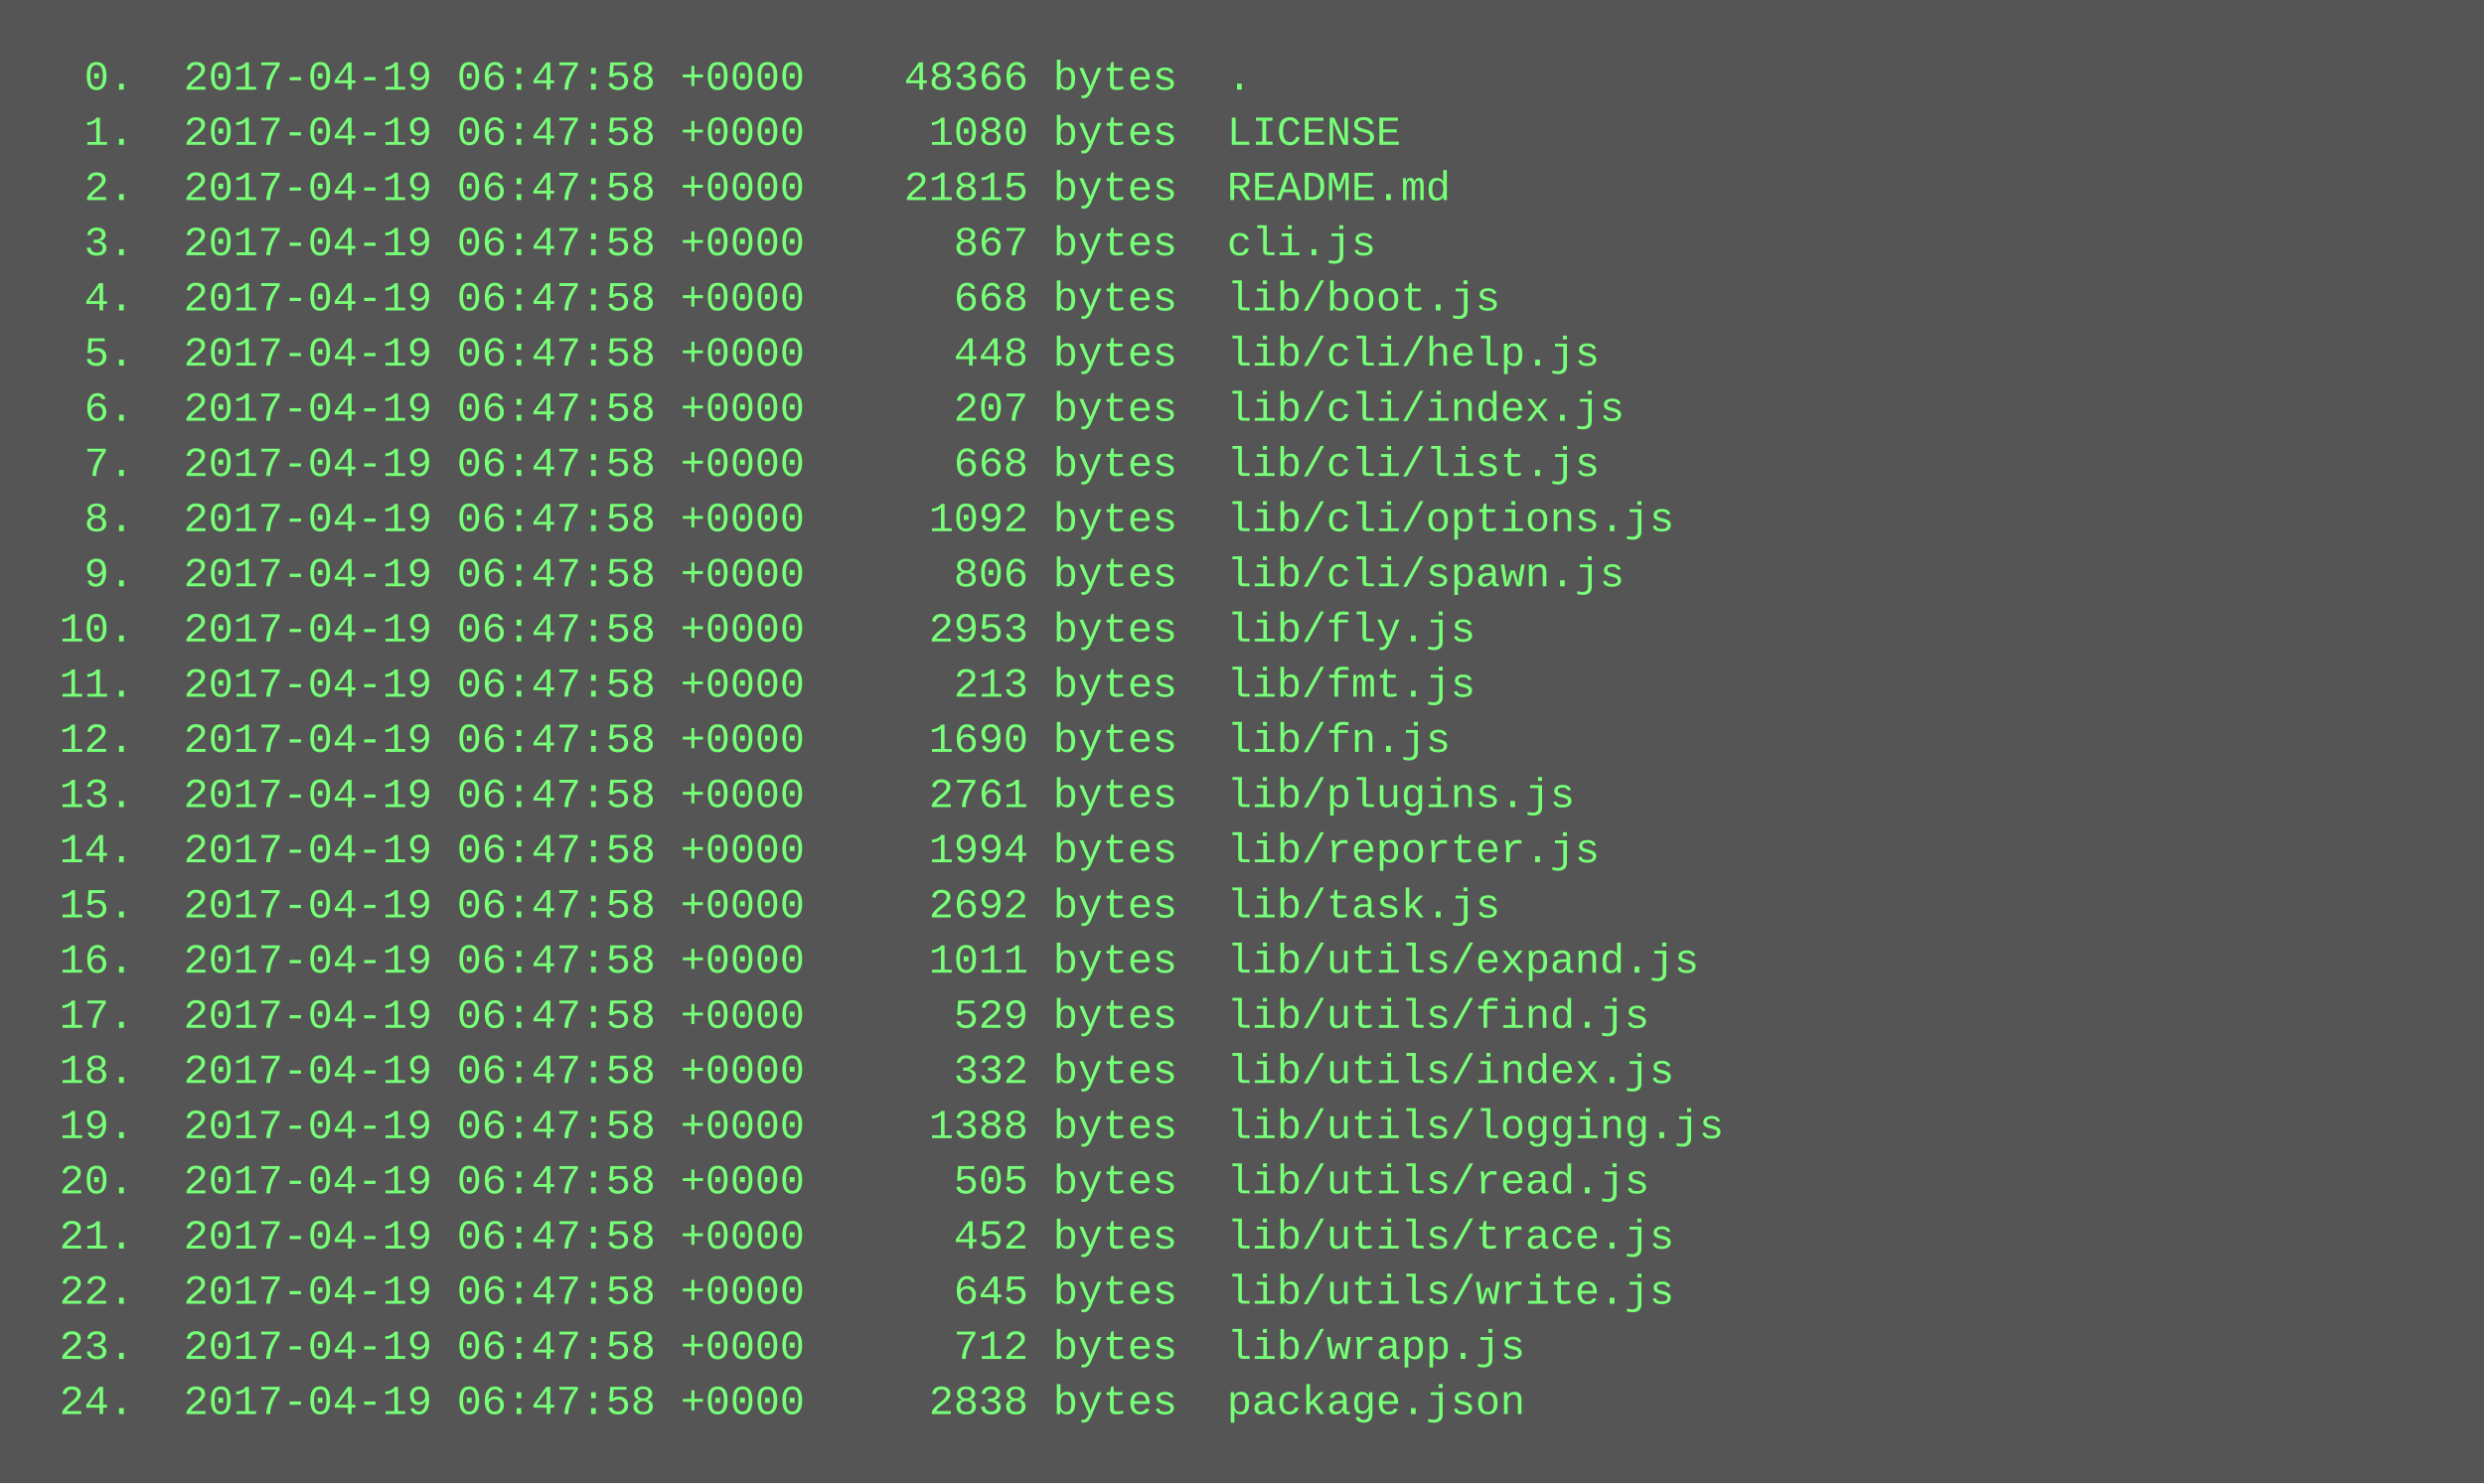
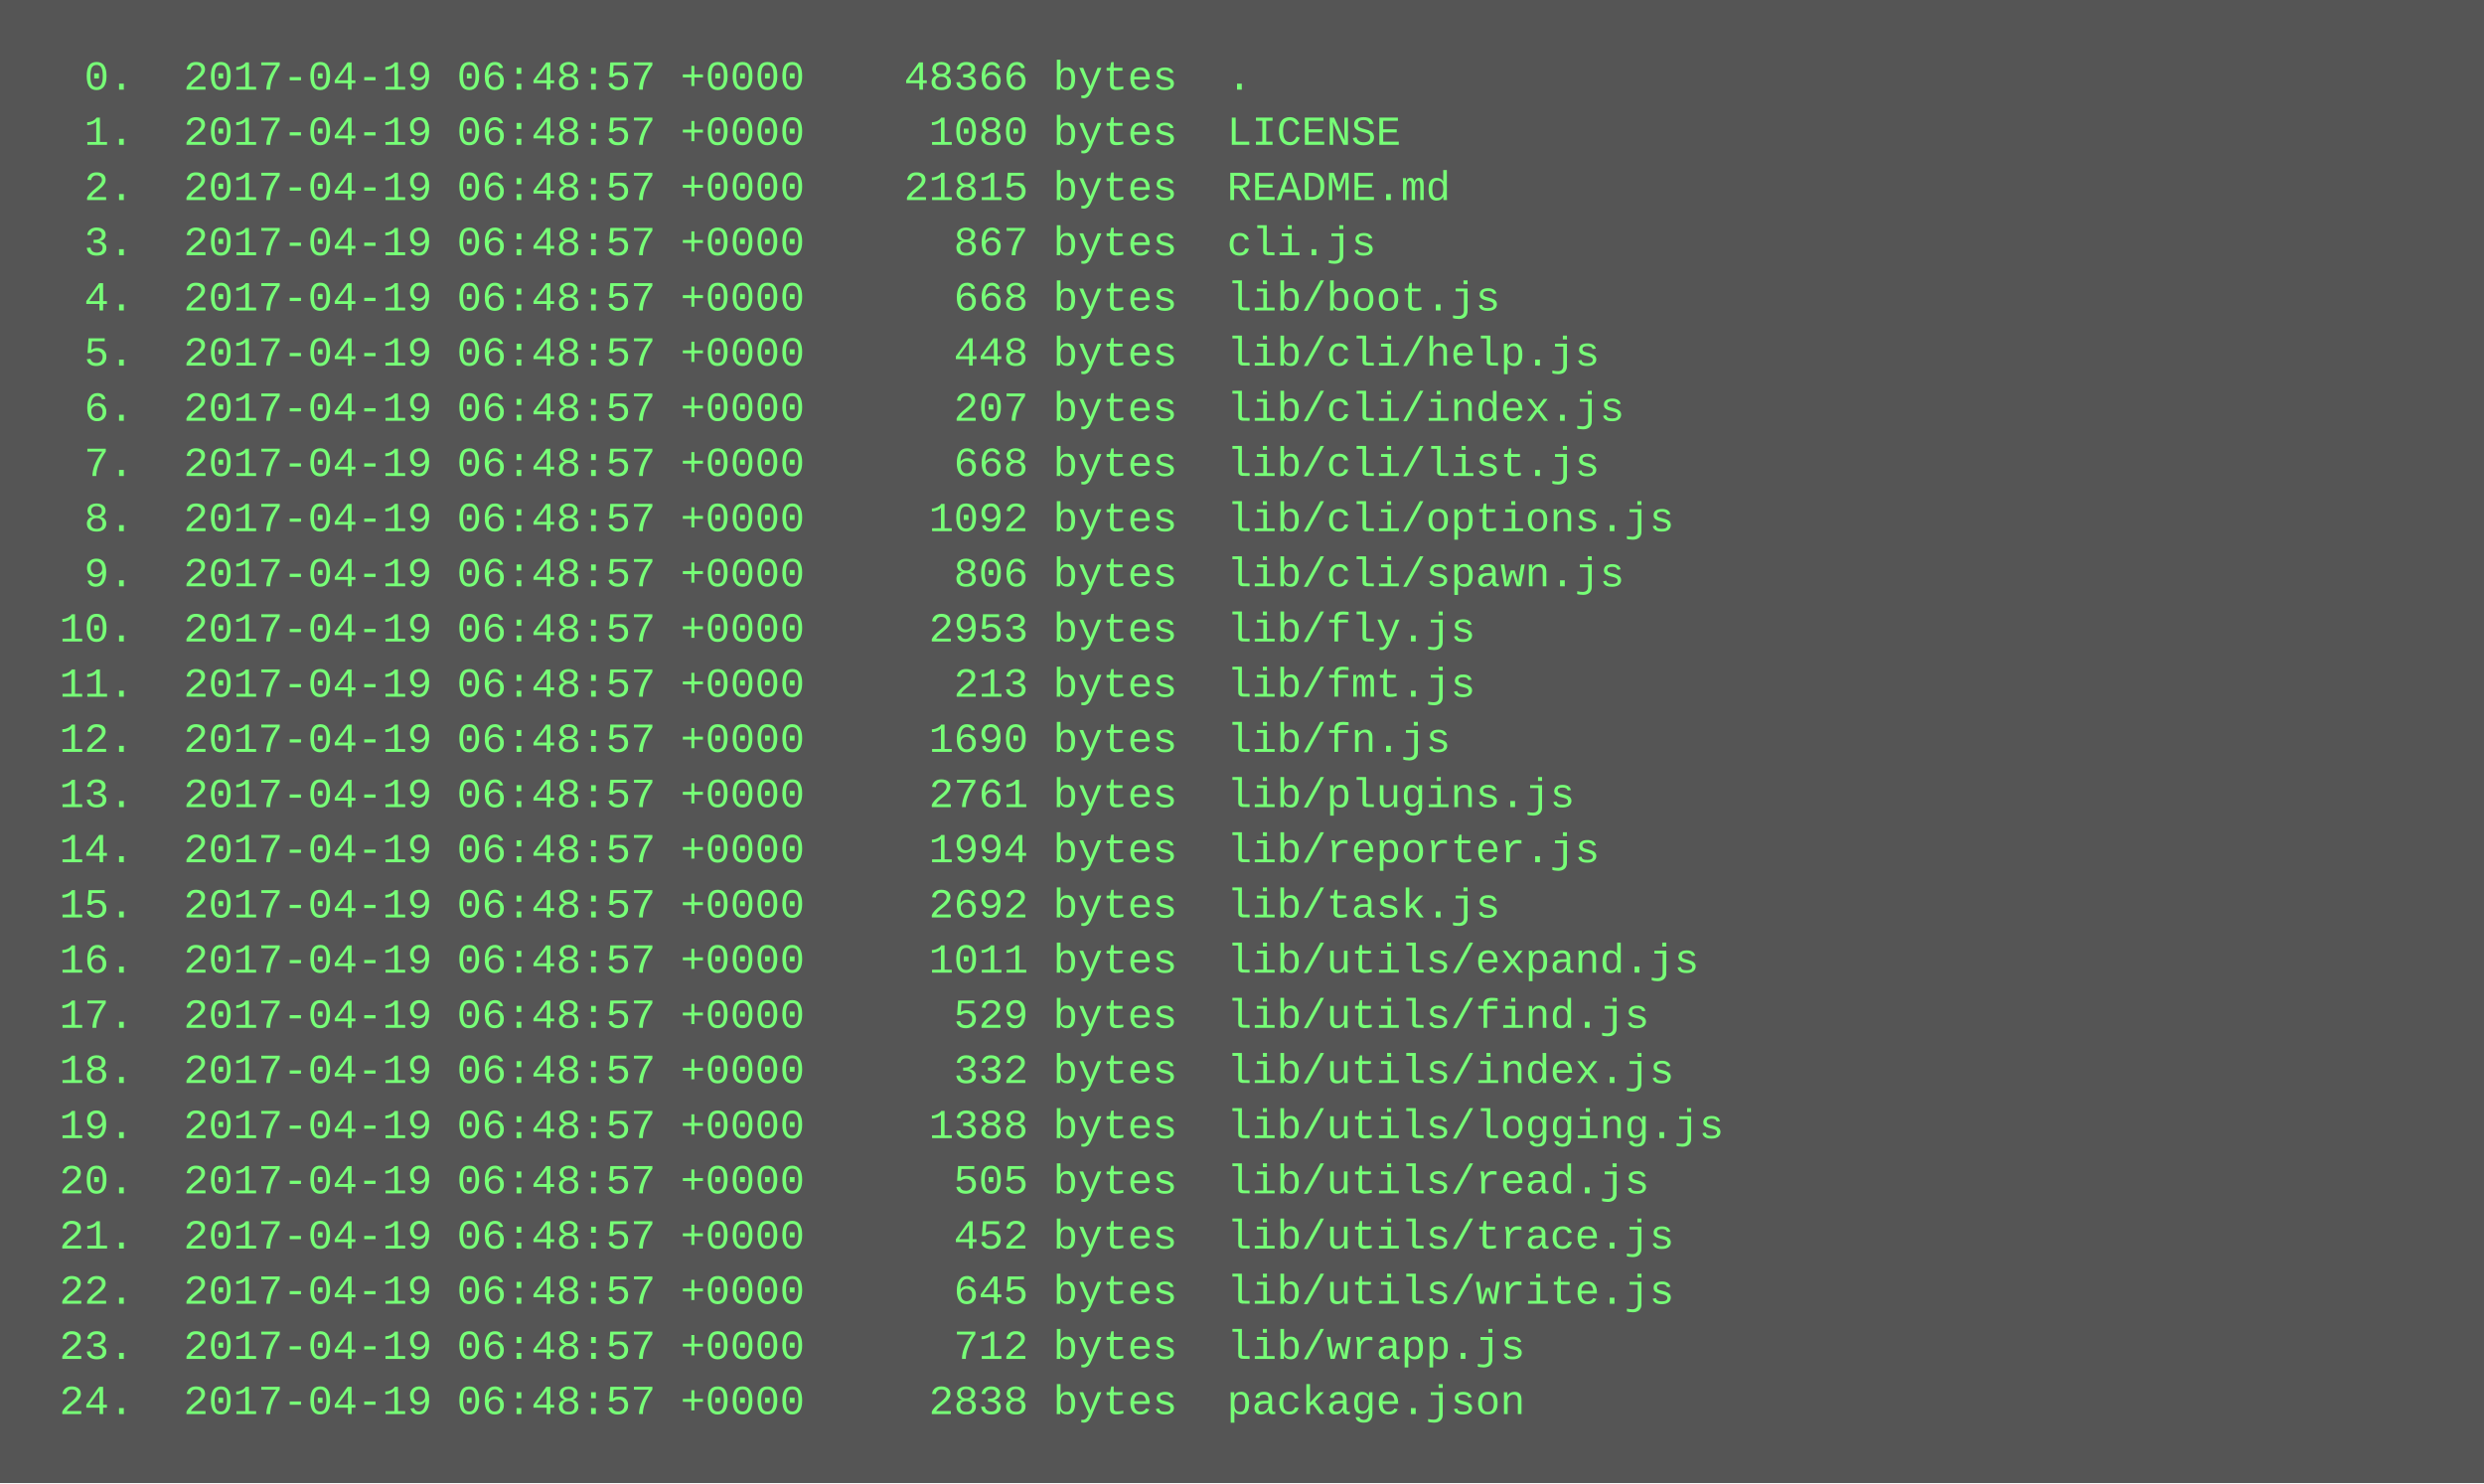
<svg xmlns="http://www.w3.org/2000/svg" height="430" width="720">
  <rect height="430" fill="#555" width="720" />
  <text fill="#7f7" font-family="Courier New" font-size="12" xml:space="preserve">
-     <tspan x="10" y="26">  0.  2017-04-19 06:47:58 +0000    48366 bytes  .</tspan>
-     <tspan x="10" y="42">  1.  2017-04-19 06:47:58 +0000     1080 bytes  LICENSE</tspan>
-     <tspan x="10" y="58">  2.  2017-04-19 06:47:58 +0000    21815 bytes  README.md</tspan>
-     <tspan x="10" y="74">  3.  2017-04-19 06:47:58 +0000      867 bytes  cli.js</tspan>
-     <tspan x="10" y="90">  4.  2017-04-19 06:47:58 +0000      668 bytes  lib/boot.js</tspan>
-     <tspan x="10" y="106">  5.  2017-04-19 06:47:58 +0000      448 bytes  lib/cli/help.js</tspan>
-     <tspan x="10" y="122">  6.  2017-04-19 06:47:58 +0000      207 bytes  lib/cli/index.js</tspan>
-     <tspan x="10" y="138">  7.  2017-04-19 06:47:58 +0000      668 bytes  lib/cli/list.js</tspan>
-     <tspan x="10" y="154">  8.  2017-04-19 06:47:58 +0000     1092 bytes  lib/cli/options.js</tspan>
-     <tspan x="10" y="170">  9.  2017-04-19 06:47:58 +0000      806 bytes  lib/cli/spawn.js</tspan>
-     <tspan x="10" y="186"> 10.  2017-04-19 06:47:58 +0000     2953 bytes  lib/fly.js</tspan>
-     <tspan x="10" y="202"> 11.  2017-04-19 06:47:58 +0000      213 bytes  lib/fmt.js</tspan>
-     <tspan x="10" y="218"> 12.  2017-04-19 06:47:58 +0000     1690 bytes  lib/fn.js</tspan>
-     <tspan x="10" y="234"> 13.  2017-04-19 06:47:58 +0000     2761 bytes  lib/plugins.js</tspan>
-     <tspan x="10" y="250"> 14.  2017-04-19 06:47:58 +0000     1994 bytes  lib/reporter.js</tspan>
-     <tspan x="10" y="266"> 15.  2017-04-19 06:47:58 +0000     2692 bytes  lib/task.js</tspan>
-     <tspan x="10" y="282"> 16.  2017-04-19 06:47:58 +0000     1011 bytes  lib/utils/expand.js</tspan>
-     <tspan x="10" y="298"> 17.  2017-04-19 06:47:58 +0000      529 bytes  lib/utils/find.js</tspan>
-     <tspan x="10" y="314"> 18.  2017-04-19 06:47:58 +0000      332 bytes  lib/utils/index.js</tspan>
-     <tspan x="10" y="330"> 19.  2017-04-19 06:47:58 +0000     1388 bytes  lib/utils/logging.js</tspan>
-     <tspan x="10" y="346"> 20.  2017-04-19 06:47:58 +0000      505 bytes  lib/utils/read.js</tspan>
-     <tspan x="10" y="362"> 21.  2017-04-19 06:47:58 +0000      452 bytes  lib/utils/trace.js</tspan>
-     <tspan x="10" y="378"> 22.  2017-04-19 06:47:58 +0000      645 bytes  lib/utils/write.js</tspan>
-     <tspan x="10" y="394"> 23.  2017-04-19 06:47:58 +0000      712 bytes  lib/wrapp.js</tspan>
-     <tspan x="10" y="410"> 24.  2017-04-19 06:47:58 +0000     2838 bytes  package.json</tspan>
+     <tspan x="10" y="26">  0.  2017-04-19 06:48:57 +0000    48366 bytes  .</tspan>
+     <tspan x="10" y="42">  1.  2017-04-19 06:48:57 +0000     1080 bytes  LICENSE</tspan>
+     <tspan x="10" y="58">  2.  2017-04-19 06:48:57 +0000    21815 bytes  README.md</tspan>
+     <tspan x="10" y="74">  3.  2017-04-19 06:48:57 +0000      867 bytes  cli.js</tspan>
+     <tspan x="10" y="90">  4.  2017-04-19 06:48:57 +0000      668 bytes  lib/boot.js</tspan>
+     <tspan x="10" y="106">  5.  2017-04-19 06:48:57 +0000      448 bytes  lib/cli/help.js</tspan>
+     <tspan x="10" y="122">  6.  2017-04-19 06:48:57 +0000      207 bytes  lib/cli/index.js</tspan>
+     <tspan x="10" y="138">  7.  2017-04-19 06:48:57 +0000      668 bytes  lib/cli/list.js</tspan>
+     <tspan x="10" y="154">  8.  2017-04-19 06:48:57 +0000     1092 bytes  lib/cli/options.js</tspan>
+     <tspan x="10" y="170">  9.  2017-04-19 06:48:57 +0000      806 bytes  lib/cli/spawn.js</tspan>
+     <tspan x="10" y="186"> 10.  2017-04-19 06:48:57 +0000     2953 bytes  lib/fly.js</tspan>
+     <tspan x="10" y="202"> 11.  2017-04-19 06:48:57 +0000      213 bytes  lib/fmt.js</tspan>
+     <tspan x="10" y="218"> 12.  2017-04-19 06:48:57 +0000     1690 bytes  lib/fn.js</tspan>
+     <tspan x="10" y="234"> 13.  2017-04-19 06:48:57 +0000     2761 bytes  lib/plugins.js</tspan>
+     <tspan x="10" y="250"> 14.  2017-04-19 06:48:57 +0000     1994 bytes  lib/reporter.js</tspan>
+     <tspan x="10" y="266"> 15.  2017-04-19 06:48:57 +0000     2692 bytes  lib/task.js</tspan>
+     <tspan x="10" y="282"> 16.  2017-04-19 06:48:57 +0000     1011 bytes  lib/utils/expand.js</tspan>
+     <tspan x="10" y="298"> 17.  2017-04-19 06:48:57 +0000      529 bytes  lib/utils/find.js</tspan>
+     <tspan x="10" y="314"> 18.  2017-04-19 06:48:57 +0000      332 bytes  lib/utils/index.js</tspan>
+     <tspan x="10" y="330"> 19.  2017-04-19 06:48:57 +0000     1388 bytes  lib/utils/logging.js</tspan>
+     <tspan x="10" y="346"> 20.  2017-04-19 06:48:57 +0000      505 bytes  lib/utils/read.js</tspan>
+     <tspan x="10" y="362"> 21.  2017-04-19 06:48:57 +0000      452 bytes  lib/utils/trace.js</tspan>
+     <tspan x="10" y="378"> 22.  2017-04-19 06:48:57 +0000      645 bytes  lib/utils/write.js</tspan>
+     <tspan x="10" y="394"> 23.  2017-04-19 06:48:57 +0000      712 bytes  lib/wrapp.js</tspan>
+     <tspan x="10" y="410"> 24.  2017-04-19 06:48:57 +0000     2838 bytes  package.json</tspan>
  </text>
</svg>
